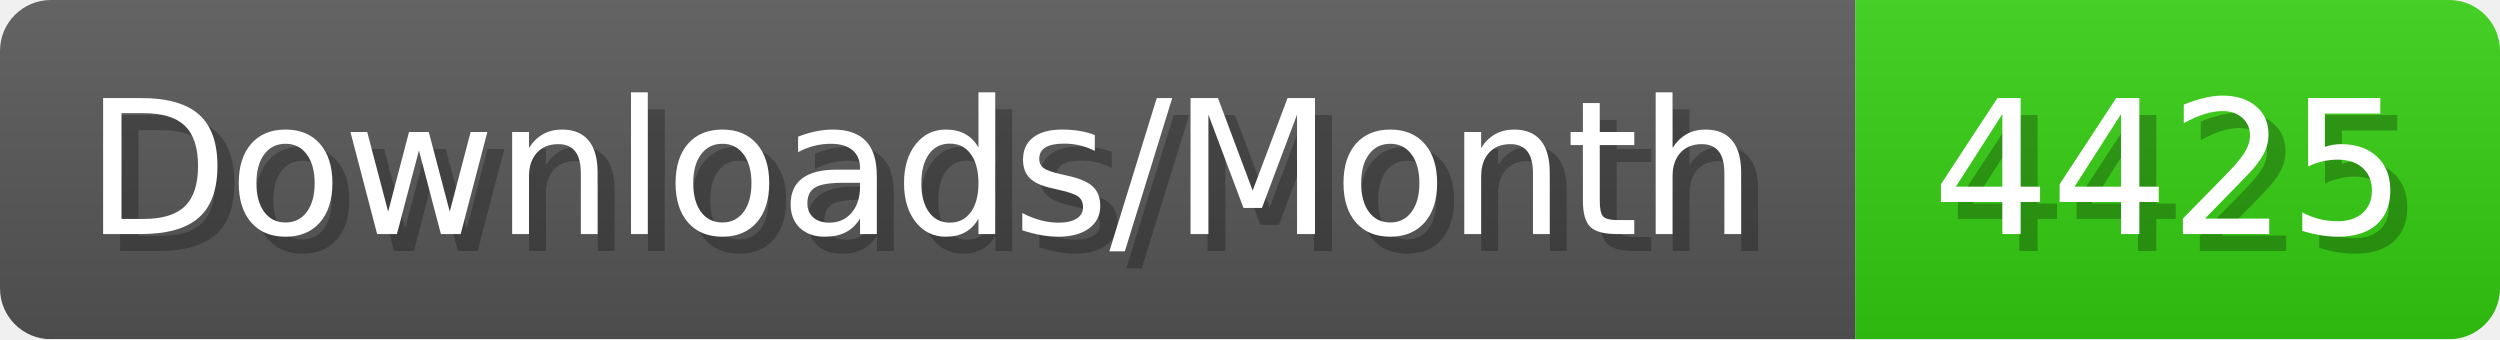
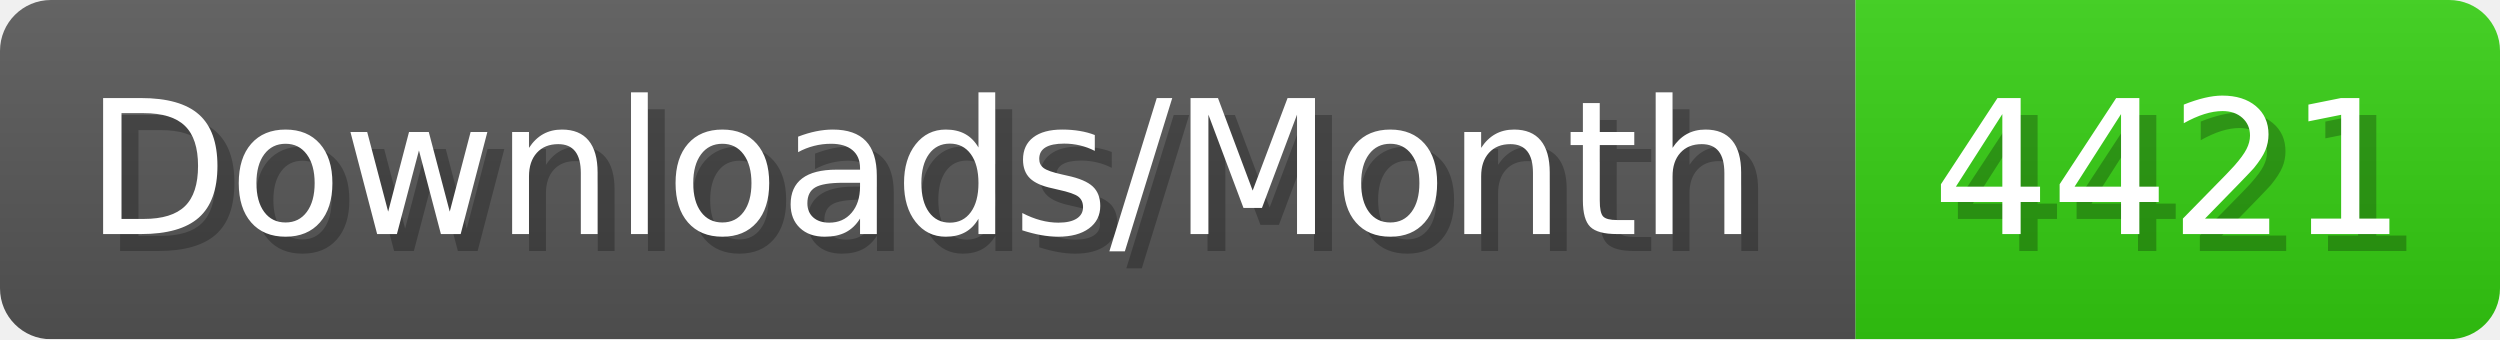
- <svg xmlns="http://www.w3.org/2000/svg" width="147.4" height="20" viewBox="0 0 1474 200" role="img" aria-label="Downloads/Month: 4425">
+ <svg xmlns="http://www.w3.org/2000/svg" width="147.4" height="20" viewBox="0 0 1474 200" role="img" aria-label="Downloads/Month: 4421">
  <linearGradient id="YlXUI" x2="0" y2="100%">
    <stop offset="0" stop-opacity=".1" stop-color="#EEE" />
    <stop offset="1" stop-opacity=".1" />
  </linearGradient>
  <mask id="JHhop">
    <rect width="1474" height="200" rx="30" fill="#FFF" />
  </mask>
  <g mask="url(#JHhop)">
    <rect width="1094" height="200" fill="#555" />
    <rect width="380" height="200" fill="#3C1" x="1094" />
    <rect width="1474" height="200" fill="url(#YlXUI)" />
  </g>
  <g aria-hidden="true" fill="#fff" text-anchor="start" font-family="Verdana,DejaVu Sans,sans-serif" font-size="110">
    <text x="60" y="148" textLength="994" fill="#000" opacity="0.25">Downloads/Month</text>
    <text x="50" y="138" textLength="994">Downloads/Month</text>
-     <text x="1149" y="148" textLength="280" fill="#000" opacity="0.25">4425</text>
-     <text x="1139" y="138" textLength="280">4425</text>
+     <text x="1149" y="148" textLength="280" fill="#000" opacity="0.25">4421</text>
+     <text x="1139" y="138" textLength="280">4421</text>
  </g>
</svg>
